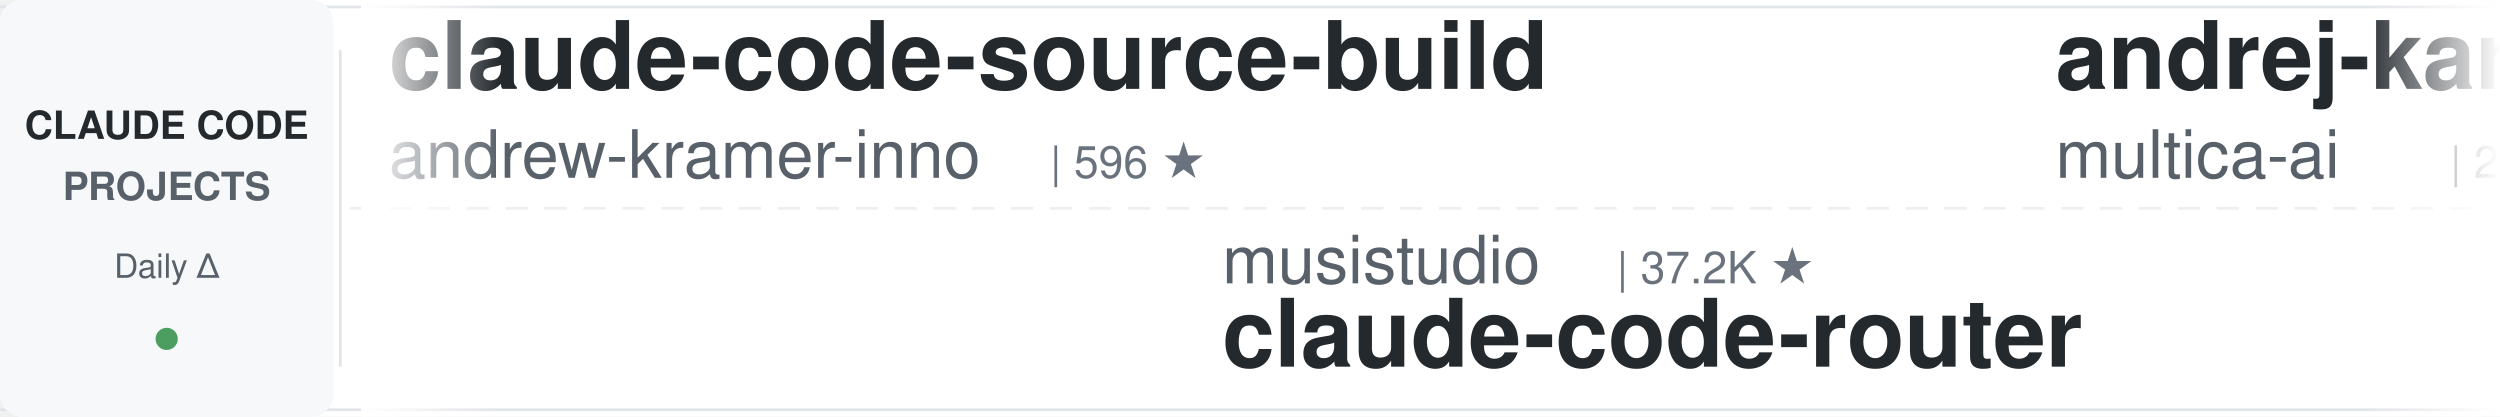
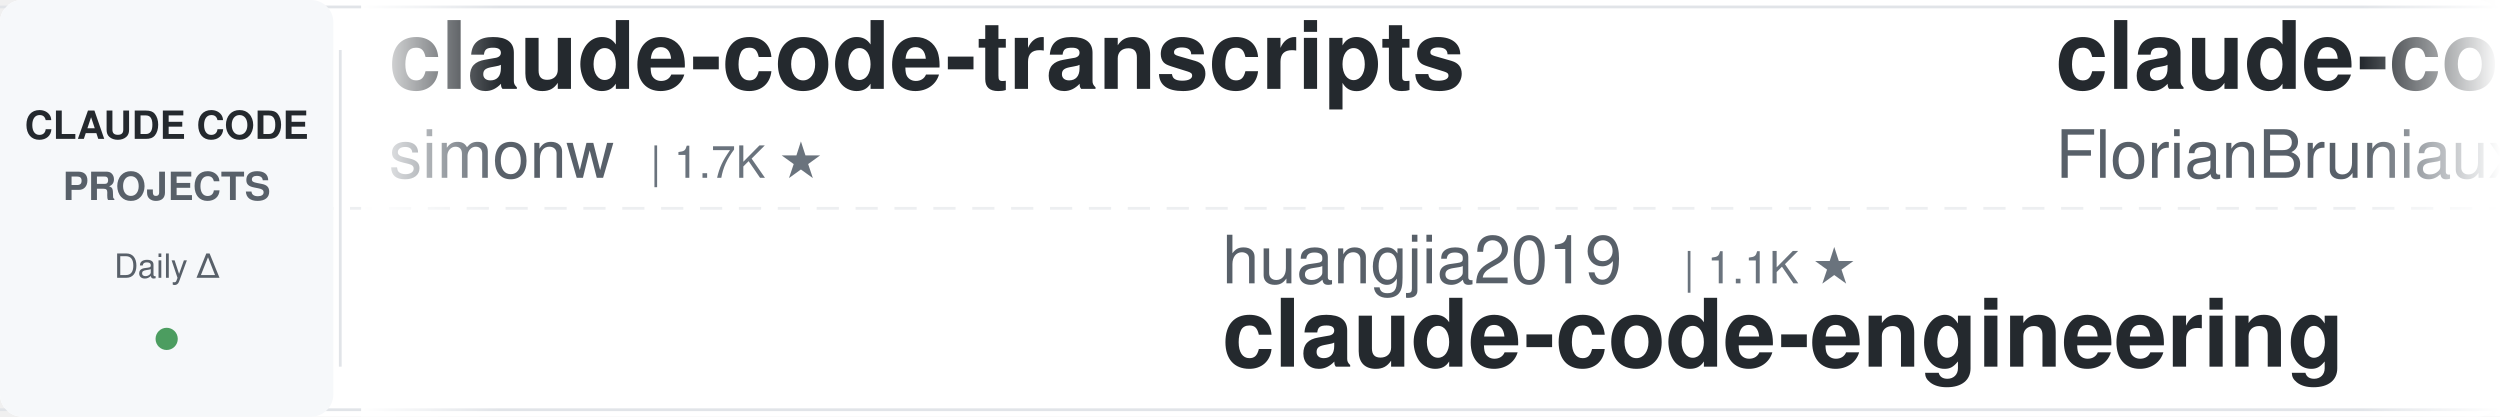
<svg xmlns="http://www.w3.org/2000/svg" width="900" height="150">
  <defs>
    <linearGradient id="leftFade" x1="0%" y1="0%" x2="100%" y2="0%">
      <stop offset="0%" style="stop-color:#ffffff;stop-opacity:1" />
      <stop offset="100%" style="stop-color:#ffffff;stop-opacity:0" />
    </linearGradient>
    <linearGradient id="rightFade" x1="0%" y1="0%" x2="100%" y2="0%">
      <stop offset="0%" style="stop-color:#ffffff;stop-opacity:0" />
      <stop offset="100%" style="stop-color:#ffffff;stop-opacity:1" />
    </linearGradient>
  </defs>
  <rect width="900" height="150" fill="#ffffff" rx="8" />
  <rect x="0" y="2" width="900" height="1" fill="#e1e4e8" />
  <rect x="0" y="147" width="900" height="1" fill="#e1e4e8" />
  <line x1="0" y1="75" x2="900" y2="75" stroke="#e1e4e8" stroke-width="1" stroke-dasharray="8 6" opacity="0.6" />
  <rect x="0" y="0" width="120" height="150" fill="#f6f8fa" rx="8" />
  <text x="60" y="50" font-family="-apple-system, BlinkMacSystemFont, 'Segoe UI', Helvetica, Arial, sans-serif" font-size="14" font-weight="600" fill="#24292e" text-anchor="middle">CLAUDE CODE</text>
  <text x="60" y="72" font-family="-apple-system, BlinkMacSystemFont, 'Segoe UI', Helvetica, Arial, sans-serif" font-size="14" font-weight="600" fill="#586069" text-anchor="middle">PROJECTS</text>
  <text x="60" y="100" font-family="-apple-system, BlinkMacSystemFont, 'Segoe UI', Helvetica, Arial, sans-serif" font-size="12" font-weight="500" fill="#586069" text-anchor="middle">Daily Δ</text>
  <circle cx="60" cy="122" r="4" fill="#22863a" opacity="0.8" />
  <rect x="122" y="18" width="1" height="114" fill="#e1e4e8" />
  <clipPath id="tickerClip">
    <rect x="130" y="0" width="770" height="150" />
  </clipPath>
  <g clip-path="url(#tickerClip)">
    <g id="tickerItems">
      <animateTransform attributeName="transform" attributeType="XML" type="translate" from="0 0" to="-3000 0" dur="54s" repeatCount="indefinite" />
      <g transform="translate(0, 0)">
-         <text x="140" y="32" font-family="-apple-system, BlinkMacSystemFont, 'Segoe UI', Helvetica, Arial, sans-serif" font-size="34" font-weight="600" fill="#24292e">claude-code-source-build</text>
-         <text x="140" y="64" font-family="-apple-system, BlinkMacSystemFont, 'Segoe UI', Helvetica, Arial, sans-serif" font-size="24" font-weight="400" fill="#586069">andrew-kramer-inno</text>
-         <text x="378" y="64" font-family="-apple-system, BlinkMacSystemFont, 'Segoe UI', Helvetica, Arial, sans-serif" font-size="16" font-weight="500" fill="#6a737d">| 596 ★</text>
+         <text x="140" y="32" font-family="-apple-system, BlinkMacSystemFont, 'Segoe UI', Helvetica, Arial, sans-serif" font-size="34" font-weight="600" fill="#24292e">claude-code-transcripts</text>
+         <text x="140" y="64" font-family="-apple-system, BlinkMacSystemFont, 'Segoe UI', Helvetica, Arial, sans-serif" font-size="24" font-weight="400" fill="#586069">simonw</text>
+         <text x="234" y="64" font-family="-apple-system, BlinkMacSystemFont, 'Segoe UI', Helvetica, Arial, sans-serif" font-size="16" font-weight="500" fill="#6a737d">| 1.7K ★</text>
      </g>
      <g transform="translate(300, 0)">
-         <text x="140" y="102" font-family="-apple-system, BlinkMacSystemFont, 'Segoe UI', Helvetica, Arial, sans-serif" font-size="24" font-weight="400" fill="#586069">musistudio</text>
-         <text x="282" y="102" font-family="-apple-system, BlinkMacSystemFont, 'Segoe UI', Helvetica, Arial, sans-serif" font-size="16" font-weight="500" fill="#6a737d">| 37.2K ★</text>
-         <text x="140" y="132" font-family="-apple-system, BlinkMacSystemFont, 'Segoe UI', Helvetica, Arial, sans-serif" font-size="34" font-weight="600" fill="#24292e">claude-code-router</text>
+         <text x="140" y="102" font-family="-apple-system, BlinkMacSystemFont, 'Segoe UI', Helvetica, Arial, sans-serif" font-size="24" font-weight="400" fill="#586069">huangjia2019</text>
+         <text x="306" y="102" font-family="-apple-system, BlinkMacSystemFont, 'Segoe UI', Helvetica, Arial, sans-serif" font-size="16" font-weight="500" fill="#6a737d">| 1.1K ★</text>
+         <text x="140" y="132" font-family="-apple-system, BlinkMacSystemFont, 'Segoe UI', Helvetica, Arial, sans-serif" font-size="34" font-weight="600" fill="#24292e">claude-code-engineering</text>
      </g>
      <g transform="translate(600, 0)">
-         <text x="140" y="32" font-family="-apple-system, BlinkMacSystemFont, 'Segoe UI', Helvetica, Arial, sans-serif" font-size="34" font-weight="600" fill="#24292e">andrej-karpathy-skills</text>
-         <text x="140" y="64" font-family="-apple-system, BlinkMacSystemFont, 'Segoe UI', Helvetica, Arial, sans-serif" font-size="24" font-weight="400" fill="#586069">multica-ai</text>
-         <text x="282" y="64" font-family="-apple-system, BlinkMacSystemFont, 'Segoe UI', Helvetica, Arial, sans-serif" font-size="16" font-weight="500" fill="#6a737d">| 213.1K ★</text>
+         <text x="140" y="32" font-family="-apple-system, BlinkMacSystemFont, 'Segoe UI', Helvetica, Arial, sans-serif" font-size="34" font-weight="600" fill="#24292e">claude-code-ultimate-gui...</text>
+         <text x="140" y="64" font-family="-apple-system, BlinkMacSystemFont, 'Segoe UI', Helvetica, Arial, sans-serif" font-size="24" font-weight="400" fill="#586069">FlorianBruniaux</text>
+         <text x="342" y="64" font-family="-apple-system, BlinkMacSystemFont, 'Segoe UI', Helvetica, Arial, sans-serif" font-size="16" font-weight="500" fill="#6a737d">| 6.0K ★</text>
      </g>
      <g transform="translate(900, 0)">
-         <text x="140" y="102" font-family="-apple-system, BlinkMacSystemFont, 'Segoe UI', Helvetica, Arial, sans-serif" font-size="24" font-weight="400" fill="#586069">disler</text>
-         <text x="234" y="102" font-family="-apple-system, BlinkMacSystemFont, 'Segoe UI', Helvetica, Arial, sans-serif" font-size="16" font-weight="500" fill="#6a737d">| 3.9K ★</text>
-         <text x="140" y="132" font-family="-apple-system, BlinkMacSystemFont, 'Segoe UI', Helvetica, Arial, sans-serif" font-size="34" font-weight="600" fill="#24292e">claude-code-hooks-master...</text>
+         <text x="140" y="102" font-family="-apple-system, BlinkMacSystemFont, 'Segoe UI', Helvetica, Arial, sans-serif" font-size="24" font-weight="400" fill="#586069">WorldFlowAI</text>
+         <text x="294" y="102" font-family="-apple-system, BlinkMacSystemFont, 'Segoe UI', Helvetica, Arial, sans-serif" font-size="16" font-weight="500" fill="#6a737d">| 3.0K ★</text>
+         <text x="140" y="132" font-family="-apple-system, BlinkMacSystemFont, 'Segoe UI', Helvetica, Arial, sans-serif" font-size="34" font-weight="600" fill="#24292e">everything-claude-code</text>
      </g>
      <g transform="translate(1200, 0)">
-         <text x="140" y="32" font-family="-apple-system, BlinkMacSystemFont, 'Segoe UI', Helvetica, Arial, sans-serif" font-size="34" font-weight="600" fill="#24292e">Claude-Code-Source-Study</text>
-         <text x="140" y="64" font-family="-apple-system, BlinkMacSystemFont, 'Segoe UI', Helvetica, Arial, sans-serif" font-size="24" font-weight="400" fill="#586069">luyao618</text>
-         <text x="258" y="64" font-family="-apple-system, BlinkMacSystemFont, 'Segoe UI', Helvetica, Arial, sans-serif" font-size="16" font-weight="500" fill="#6a737d">| 1.7K ★</text>
+         <text x="140" y="32" font-family="-apple-system, BlinkMacSystemFont, 'Segoe UI', Helvetica, Arial, sans-serif" font-size="34" font-weight="600" fill="#24292e">claude-code-base-action</text>
+         <text x="140" y="64" font-family="-apple-system, BlinkMacSystemFont, 'Segoe UI', Helvetica, Arial, sans-serif" font-size="24" font-weight="400" fill="#586069">anthropics</text>
+         <text x="282" y="64" font-family="-apple-system, BlinkMacSystemFont, 'Segoe UI', Helvetica, Arial, sans-serif" font-size="16" font-weight="500" fill="#6a737d">| 984 ★</text>
      </g>
      <g transform="translate(1500, 0)">
-         <text x="140" y="102" font-family="-apple-system, BlinkMacSystemFont, 'Segoe UI', Helvetica, Arial, sans-serif" font-size="24" font-weight="400" fill="#586069">frankbria</text>
-         <text x="270" y="102" font-family="-apple-system, BlinkMacSystemFont, 'Segoe UI', Helvetica, Arial, sans-serif" font-size="16" font-weight="500" fill="#6a737d">| 9.6K ★</text>
-         <text x="140" y="132" font-family="-apple-system, BlinkMacSystemFont, 'Segoe UI', Helvetica, Arial, sans-serif" font-size="34" font-weight="600" fill="#24292e">ralph-claude-code</text>
+         <text x="140" y="102" font-family="-apple-system, BlinkMacSystemFont, 'Segoe UI', Helvetica, Arial, sans-serif" font-size="24" font-weight="400" fill="#586069">ykdojo</text>
+         <text x="234" y="102" font-family="-apple-system, BlinkMacSystemFont, 'Segoe UI', Helvetica, Arial, sans-serif" font-size="16" font-weight="500" fill="#6a737d">| 10.1K ★</text>
+         <text x="140" y="132" font-family="-apple-system, BlinkMacSystemFont, 'Segoe UI', Helvetica, Arial, sans-serif" font-size="34" font-weight="600" fill="#24292e">claude-code-tips</text>
      </g>
      <g transform="translate(1800, 0)">
-         <text x="140" y="32" font-family="-apple-system, BlinkMacSystemFont, 'Segoe UI', Helvetica, Arial, sans-serif" font-size="34" font-weight="600" fill="#24292e">claude-code-analysis</text>
-         <text x="140" y="64" font-family="-apple-system, BlinkMacSystemFont, 'Segoe UI', Helvetica, Arial, sans-serif" font-size="24" font-weight="400" fill="#586069">liuup</text>
-         <text x="222" y="64" font-family="-apple-system, BlinkMacSystemFont, 'Segoe UI', Helvetica, Arial, sans-serif" font-size="16" font-weight="500" fill="#6a737d">| 3.9K ★</text>
+         <text x="140" y="32" font-family="-apple-system, BlinkMacSystemFont, 'Segoe UI', Helvetica, Arial, sans-serif" font-size="34" font-weight="600" fill="#24292e">Claude-Code-Usage-Monito...</text>
+         <text x="140" y="64" font-family="-apple-system, BlinkMacSystemFont, 'Segoe UI', Helvetica, Arial, sans-serif" font-size="24" font-weight="400" fill="#586069">Maciek-roboblog</text>
+         <text x="342" y="64" font-family="-apple-system, BlinkMacSystemFont, 'Segoe UI', Helvetica, Arial, sans-serif" font-size="16" font-weight="500" fill="#6a737d">| 8.7K ★</text>
      </g>
      <g transform="translate(2100, 0)">
-         <text x="140" y="102" font-family="-apple-system, BlinkMacSystemFont, 'Segoe UI', Helvetica, Arial, sans-serif" font-size="24" font-weight="400" fill="#586069">SeemSeam</text>
-         <text x="258" y="102" font-family="-apple-system, BlinkMacSystemFont, 'Segoe UI', Helvetica, Arial, sans-serif" font-size="16" font-weight="500" fill="#6a737d">| 3.5K ★</text>
-         <text x="140" y="132" font-family="-apple-system, BlinkMacSystemFont, 'Segoe UI', Helvetica, Arial, sans-serif" font-size="34" font-weight="600" fill="#24292e">claude_codex_bridge</text>
+         <text x="140" y="102" font-family="-apple-system, BlinkMacSystemFont, 'Segoe UI', Helvetica, Arial, sans-serif" font-size="24" font-weight="400" fill="#586069">kodu-ai</text>
+         <text x="246" y="102" font-family="-apple-system, BlinkMacSystemFont, 'Segoe UI', Helvetica, Arial, sans-serif" font-size="16" font-weight="500" fill="#6a737d">| 5.2K ★</text>
+         <text x="140" y="132" font-family="-apple-system, BlinkMacSystemFont, 'Segoe UI', Helvetica, Arial, sans-serif" font-size="34" font-weight="600" fill="#24292e">claude-coder</text>
      </g>
      <g transform="translate(2400, 0)">
-         <text x="140" y="32" font-family="-apple-system, BlinkMacSystemFont, 'Segoe UI', Helvetica, Arial, sans-serif" font-size="34" font-weight="600" fill="#24292e">how-claude-code-works</text>
-         <text x="140" y="64" font-family="-apple-system, BlinkMacSystemFont, 'Segoe UI', Helvetica, Arial, sans-serif" font-size="24" font-weight="400" fill="#586069">Windy3f3f3f3f</text>
-         <text x="318" y="64" font-family="-apple-system, BlinkMacSystemFont, 'Segoe UI', Helvetica, Arial, sans-serif" font-size="16" font-weight="500" fill="#6a737d">| 3.6K ★</text>
+         <text x="140" y="32" font-family="-apple-system, BlinkMacSystemFont, 'Segoe UI', Helvetica, Arial, sans-serif" font-size="34" font-weight="600" fill="#24292e">pi-vs-claude-code</text>
+         <text x="140" y="64" font-family="-apple-system, BlinkMacSystemFont, 'Segoe UI', Helvetica, Arial, sans-serif" font-size="24" font-weight="400" fill="#586069">disler</text>
+         <text x="234" y="64" font-family="-apple-system, BlinkMacSystemFont, 'Segoe UI', Helvetica, Arial, sans-serif" font-size="16" font-weight="500" fill="#6a737d">| 1.7K ★</text>
      </g>
      <g transform="translate(2700, 0)">
-         <text x="140" y="102" font-family="-apple-system, BlinkMacSystemFont, 'Segoe UI', Helvetica, Arial, sans-serif" font-size="24" font-weight="400" fill="#586069">Pimzino</text>
-         <text x="246" y="102" font-family="-apple-system, BlinkMacSystemFont, 'Segoe UI', Helvetica, Arial, sans-serif" font-size="16" font-weight="500" fill="#6a737d">| 3.9K ★</text>
-         <text x="140" y="132" font-family="-apple-system, BlinkMacSystemFont, 'Segoe UI', Helvetica, Arial, sans-serif" font-size="34" font-weight="600" fill="#24292e">claude-code-spec-workflo...</text>
+         <text x="140" y="102" font-family="-apple-system, BlinkMacSystemFont, 'Segoe UI', Helvetica, Arial, sans-serif" font-size="24" font-weight="400" fill="#586069">ponponon</text>
+         <text x="258" y="102" font-family="-apple-system, BlinkMacSystemFont, 'Segoe UI', Helvetica, Arial, sans-serif" font-size="16" font-weight="500" fill="#6a737d">| 2.3K ★</text>
+         <text x="140" y="132" font-family="-apple-system, BlinkMacSystemFont, 'Segoe UI', Helvetica, Arial, sans-serif" font-size="34" font-weight="600" fill="#24292e">claude_code_src</text>
      </g>
      <g transform="translate(3000, 0)">
-         <text x="140" y="32" font-family="-apple-system, BlinkMacSystemFont, 'Segoe UI', Helvetica, Arial, sans-serif" font-size="34" font-weight="600" fill="#24292e">claude-code-source-build</text>
-         <text x="140" y="64" font-family="-apple-system, BlinkMacSystemFont, 'Segoe UI', Helvetica, Arial, sans-serif" font-size="24" font-weight="400" fill="#586069">andrew-kramer-inno</text>
-         <text x="378" y="64" font-family="-apple-system, BlinkMacSystemFont, 'Segoe UI', Helvetica, Arial, sans-serif" font-size="16" font-weight="500" fill="#6a737d">| 596 ★</text>
+         <text x="140" y="32" font-family="-apple-system, BlinkMacSystemFont, 'Segoe UI', Helvetica, Arial, sans-serif" font-size="34" font-weight="600" fill="#24292e">claude-code-transcripts</text>
+         <text x="140" y="64" font-family="-apple-system, BlinkMacSystemFont, 'Segoe UI', Helvetica, Arial, sans-serif" font-size="24" font-weight="400" fill="#586069">simonw</text>
+         <text x="234" y="64" font-family="-apple-system, BlinkMacSystemFont, 'Segoe UI', Helvetica, Arial, sans-serif" font-size="16" font-weight="500" fill="#6a737d">| 1.7K ★</text>
      </g>
      <g transform="translate(3300, 0)">
-         <text x="140" y="102" font-family="-apple-system, BlinkMacSystemFont, 'Segoe UI', Helvetica, Arial, sans-serif" font-size="24" font-weight="400" fill="#586069">musistudio</text>
-         <text x="282" y="102" font-family="-apple-system, BlinkMacSystemFont, 'Segoe UI', Helvetica, Arial, sans-serif" font-size="16" font-weight="500" fill="#6a737d">| 37.2K ★</text>
-         <text x="140" y="132" font-family="-apple-system, BlinkMacSystemFont, 'Segoe UI', Helvetica, Arial, sans-serif" font-size="34" font-weight="600" fill="#24292e">claude-code-router</text>
+         <text x="140" y="102" font-family="-apple-system, BlinkMacSystemFont, 'Segoe UI', Helvetica, Arial, sans-serif" font-size="24" font-weight="400" fill="#586069">huangjia2019</text>
+         <text x="306" y="102" font-family="-apple-system, BlinkMacSystemFont, 'Segoe UI', Helvetica, Arial, sans-serif" font-size="16" font-weight="500" fill="#6a737d">| 1.1K ★</text>
+         <text x="140" y="132" font-family="-apple-system, BlinkMacSystemFont, 'Segoe UI', Helvetica, Arial, sans-serif" font-size="34" font-weight="600" fill="#24292e">claude-code-engineering</text>
      </g>
      <g transform="translate(3600, 0)">
-         <text x="140" y="32" font-family="-apple-system, BlinkMacSystemFont, 'Segoe UI', Helvetica, Arial, sans-serif" font-size="34" font-weight="600" fill="#24292e">andrej-karpathy-skills</text>
-         <text x="140" y="64" font-family="-apple-system, BlinkMacSystemFont, 'Segoe UI', Helvetica, Arial, sans-serif" font-size="24" font-weight="400" fill="#586069">multica-ai</text>
-         <text x="282" y="64" font-family="-apple-system, BlinkMacSystemFont, 'Segoe UI', Helvetica, Arial, sans-serif" font-size="16" font-weight="500" fill="#6a737d">| 213.1K ★</text>
+         <text x="140" y="32" font-family="-apple-system, BlinkMacSystemFont, 'Segoe UI', Helvetica, Arial, sans-serif" font-size="34" font-weight="600" fill="#24292e">claude-code-ultimate-gui...</text>
+         <text x="140" y="64" font-family="-apple-system, BlinkMacSystemFont, 'Segoe UI', Helvetica, Arial, sans-serif" font-size="24" font-weight="400" fill="#586069">FlorianBruniaux</text>
+         <text x="342" y="64" font-family="-apple-system, BlinkMacSystemFont, 'Segoe UI', Helvetica, Arial, sans-serif" font-size="16" font-weight="500" fill="#6a737d">| 6.0K ★</text>
      </g>
      <g transform="translate(3900, 0)">
-         <text x="140" y="102" font-family="-apple-system, BlinkMacSystemFont, 'Segoe UI', Helvetica, Arial, sans-serif" font-size="24" font-weight="400" fill="#586069">disler</text>
-         <text x="234" y="102" font-family="-apple-system, BlinkMacSystemFont, 'Segoe UI', Helvetica, Arial, sans-serif" font-size="16" font-weight="500" fill="#6a737d">| 3.9K ★</text>
-         <text x="140" y="132" font-family="-apple-system, BlinkMacSystemFont, 'Segoe UI', Helvetica, Arial, sans-serif" font-size="34" font-weight="600" fill="#24292e">claude-code-hooks-master...</text>
+         <text x="140" y="102" font-family="-apple-system, BlinkMacSystemFont, 'Segoe UI', Helvetica, Arial, sans-serif" font-size="24" font-weight="400" fill="#586069">WorldFlowAI</text>
+         <text x="294" y="102" font-family="-apple-system, BlinkMacSystemFont, 'Segoe UI', Helvetica, Arial, sans-serif" font-size="16" font-weight="500" fill="#6a737d">| 3.0K ★</text>
+         <text x="140" y="132" font-family="-apple-system, BlinkMacSystemFont, 'Segoe UI', Helvetica, Arial, sans-serif" font-size="34" font-weight="600" fill="#24292e">everything-claude-code</text>
      </g>
    </g>
  </g>
  <rect x="130" y="0" width="50" height="150" fill="url(#leftFade)" />
  <rect x="850" y="0" width="50" height="150" fill="url(#rightFade)" />
</svg>
